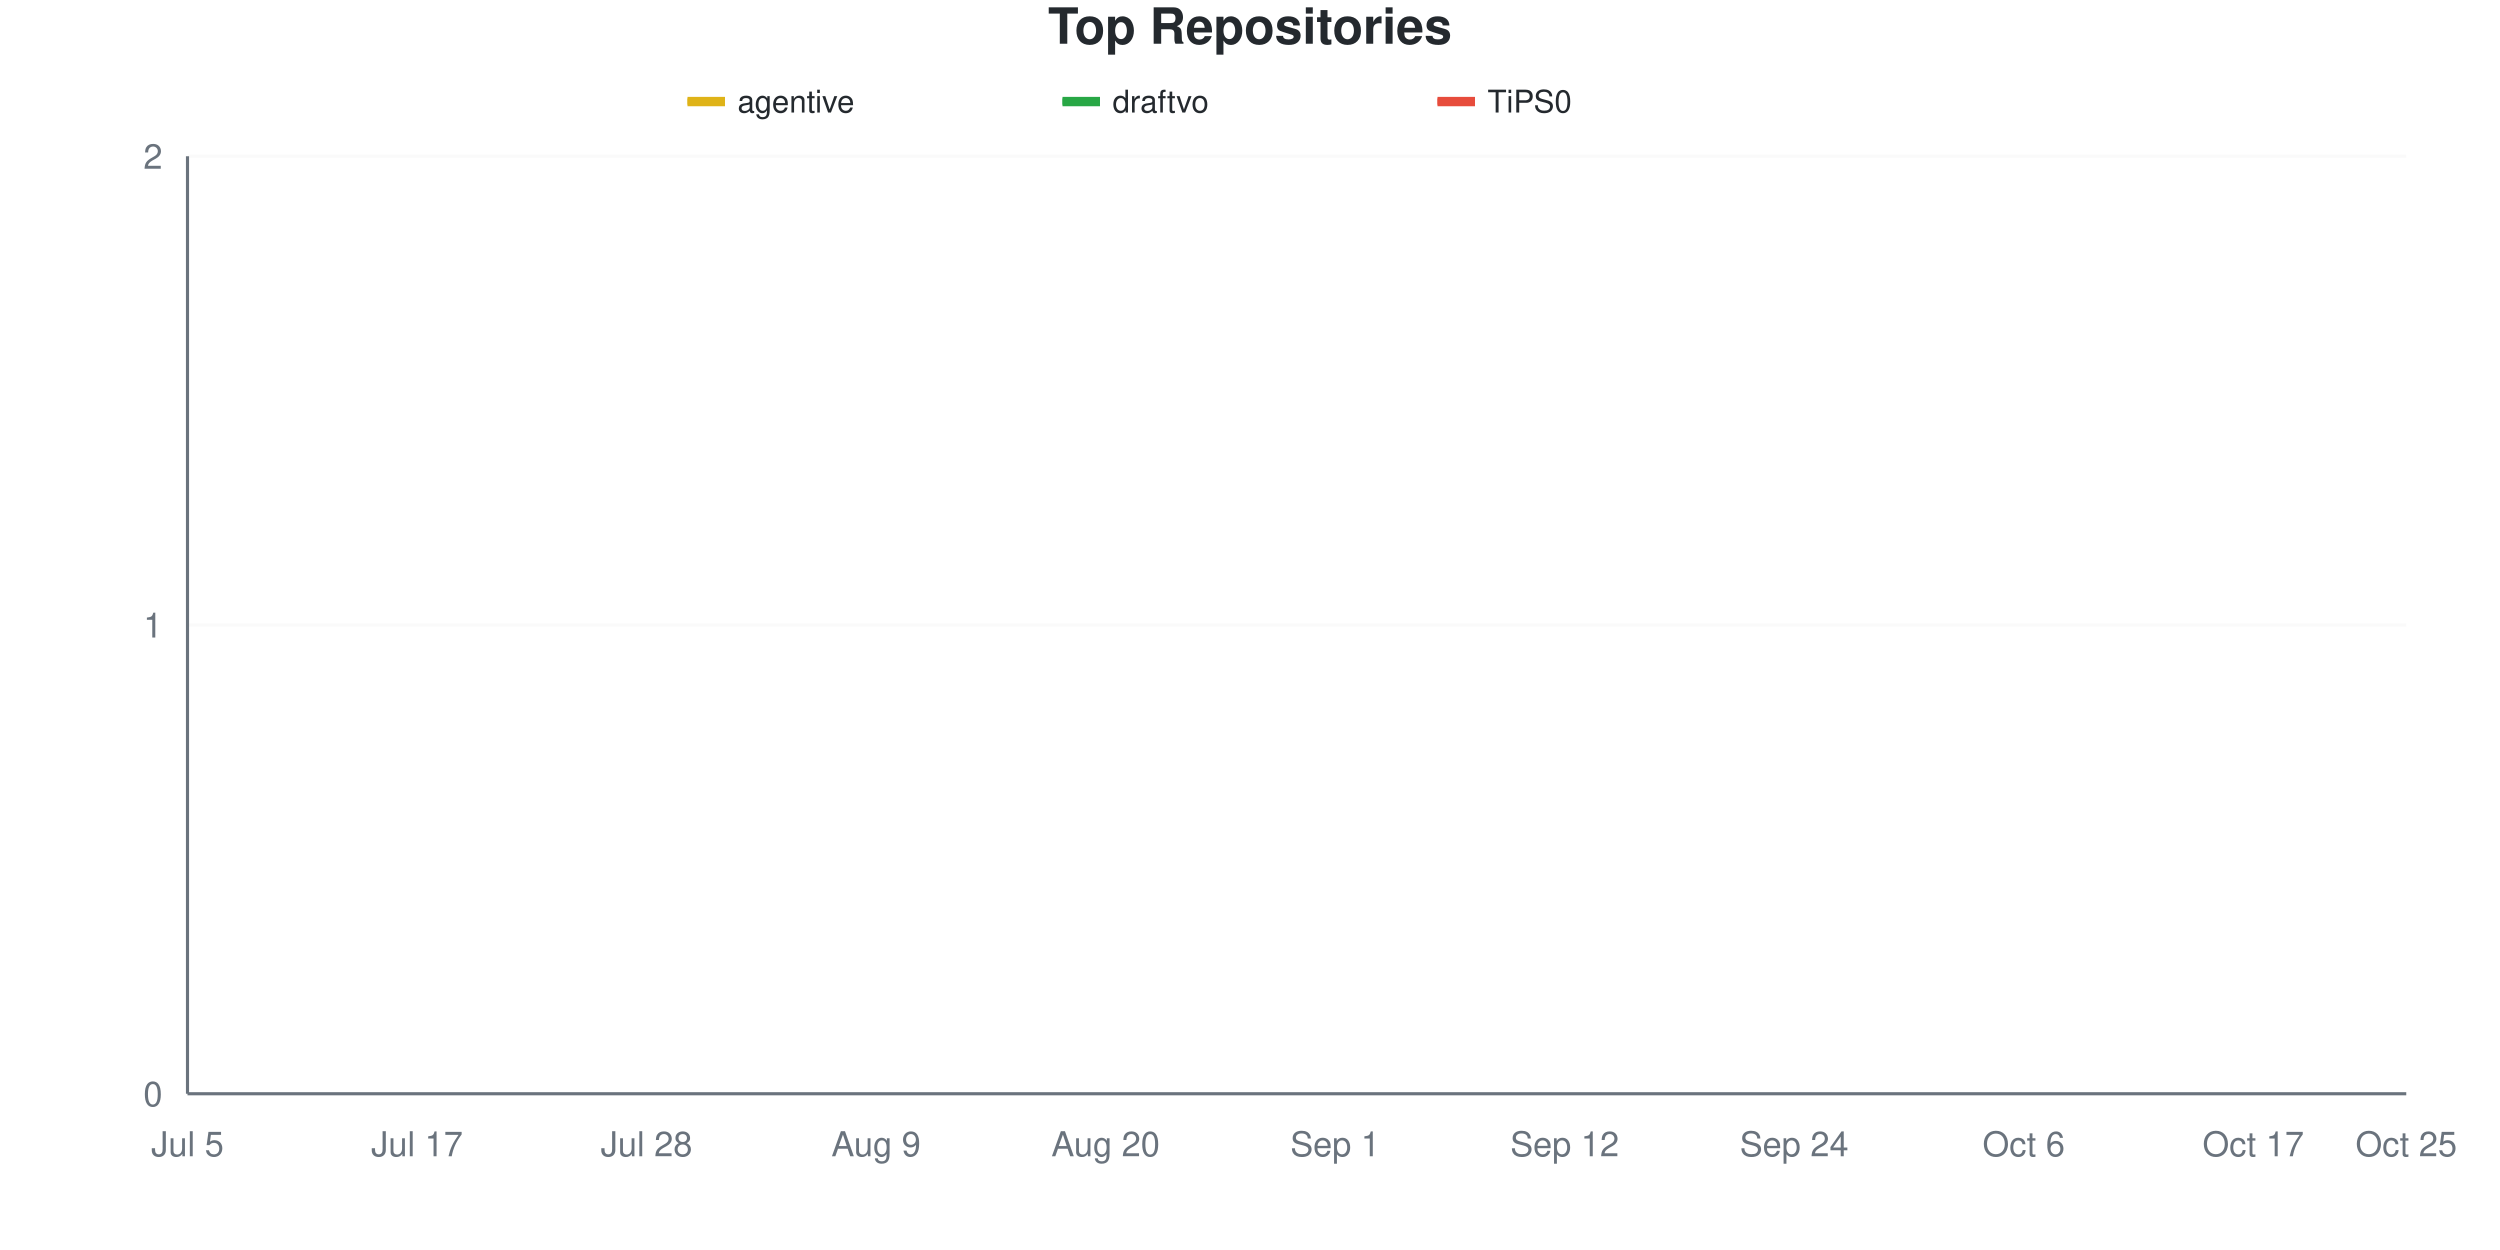
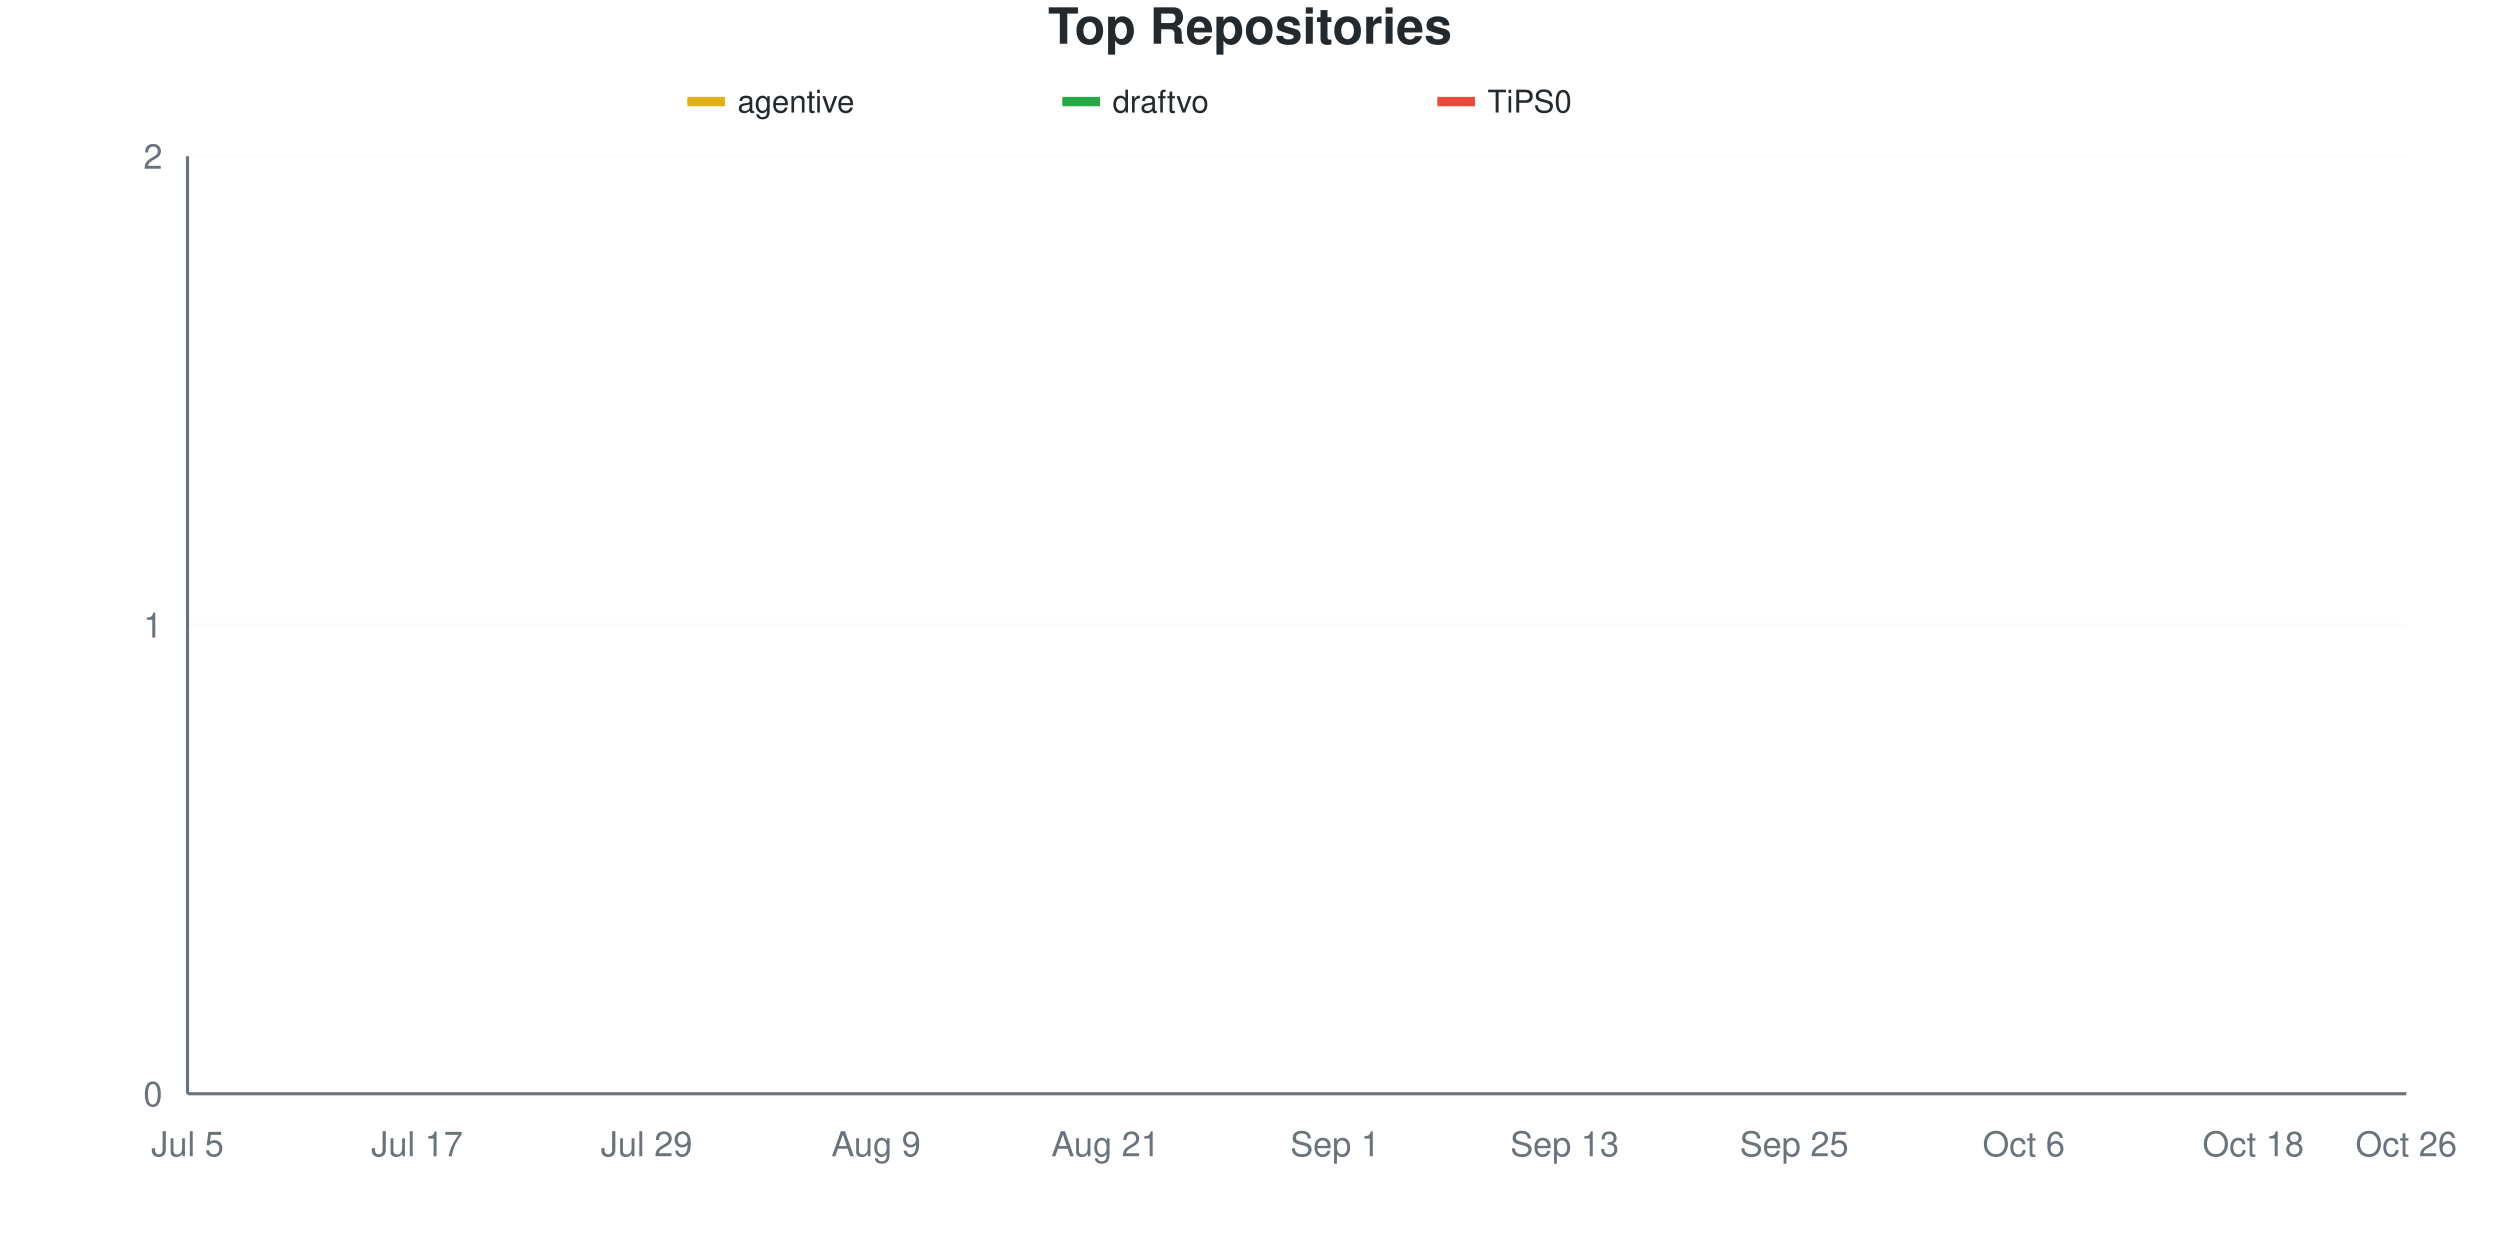
<svg xmlns="http://www.w3.org/2000/svg" viewBox="0 0 800 400" width="800" height="400">
  <style>
    @keyframes drawLine {
      to { stroke-dashoffset: 0; }
    }
    @keyframes fadeInPoint {
      from { opacity: 0; }
      to { opacity: 1; }
    }
    .data-line-0 {
      stroke-dasharray: 1065;
      stroke-dashoffset: 1065;
      animation: drawLine 2s ease-out forwards;
    }
    .data-line-1 {
      stroke-dasharray: 1065;
      stroke-dashoffset: 1065;
      animation: drawLine 2s ease-out forwards;
    }
    .data-line-2 {
      stroke-dasharray: 1065;
      stroke-dashoffset: 1065;
      animation: drawLine 2s ease-out forwards;
    }
    .data-point {
      opacity: 0;
      animation: fadeInPoint 0.5s ease-out forwards;
    }
    .chart-bg { fill: #fff; }
    .chart-text { fill: #24292e; }
    .chart-muted { fill: #6a737d; }
    .chart-grid { stroke: #eee; }
    .chart-axis { stroke: #6a737d; }
    @media (prefers-color-scheme: dark) {
      .chart-bg { fill: #0d1117; }
      .chart-text { fill: #e6edf3; }
      .chart-muted { fill: #8b949e; }
      .chart-grid { stroke: #21262d; }
      .chart-axis { stroke: #8b949e; }
    }
  </style>
  <rect width="800" height="400" class="chart-bg" />
  <text x="400" y="14" text-anchor="middle" class="chart-text" font-size="16" font-weight="bold" font-family="-apple-system, BlinkMacSystemFont, 'Segoe UI', Helvetica, Arial, sans-serif">Top Repositories</text>
  <g class="legend">
    <rect x="220" y="31" width="12" height="3" fill="#dfb317" />
    <line x1="220" y1="32.5" x2="232" y2="32.5" stroke="#dfb317" stroke-width="2" />
    <text x="236" y="36" class="chart-text" font-size="10" font-family="-apple-system, BlinkMacSystemFont, 'Segoe UI', Helvetica, Arial, sans-serif">agentive</text>
    <rect x="340" y="31" width="12" height="3" fill="#28a745" />
    <line x1="340" y1="32.5" x2="352" y2="32.5" stroke="#28a745" stroke-width="2" />
    <text x="356" y="36" class="chart-text" font-size="10" font-family="-apple-system, BlinkMacSystemFont, 'Segoe UI', Helvetica, Arial, sans-serif">draftvo</text>
    <rect x="460" y="31" width="12" height="3" fill="#e74c3c" />
    <line x1="460" y1="32.5" x2="472" y2="32.5" stroke="#e74c3c" stroke-width="2" />
    <text x="476" y="36" class="chart-text" font-size="10" font-family="-apple-system, BlinkMacSystemFont, 'Segoe UI', Helvetica, Arial, sans-serif">TiPS0</text>
  </g>
  <g class="grid">
    <line x1="60" y1="350" x2="770" y2="350" class="chart-grid" stroke-opacity="0.3" />
    <text x="52" y="354" text-anchor="end" class="chart-muted" font-size="11" font-family="-apple-system, BlinkMacSystemFont, 'Segoe UI', Helvetica, Arial, sans-serif">0</text>
    <line x1="60" y1="200" x2="770" y2="200" class="chart-grid" stroke-opacity="0.3" />
    <text x="52" y="204" text-anchor="end" class="chart-muted" font-size="11" font-family="-apple-system, BlinkMacSystemFont, 'Segoe UI', Helvetica, Arial, sans-serif">1</text>
    <line x1="60" y1="50" x2="770" y2="50" class="chart-grid" stroke-opacity="0.3" />
    <text x="52" y="54" text-anchor="end" class="chart-muted" font-size="11" font-family="-apple-system, BlinkMacSystemFont, 'Segoe UI', Helvetica, Arial, sans-serif">2</text>
  </g>
  <g class="milestones">
    
  </g>
  <g class="x-axis">
    <text x="60" y="370" text-anchor="middle" class="chart-muted" font-size="11" font-family="-apple-system, BlinkMacSystemFont, 'Segoe UI', Helvetica, Arial, sans-serif">Jul 5</text>
    <text x="133.448" y="370" text-anchor="middle" class="chart-muted" font-size="11" font-family="-apple-system, BlinkMacSystemFont, 'Segoe UI', Helvetica, Arial, sans-serif">Jul 17</text>
-     <text x="206.897" y="370" text-anchor="middle" class="chart-muted" font-size="11" font-family="-apple-system, BlinkMacSystemFont, 'Segoe UI', Helvetica, Arial, sans-serif">Jul 28</text>
+     <text x="206.897" y="370" text-anchor="middle" class="chart-muted" font-size="11" font-family="-apple-system, BlinkMacSystemFont, 'Segoe UI', Helvetica, Arial, sans-serif">Jul 29</text>
    <text x="280.345" y="370" text-anchor="middle" class="chart-muted" font-size="11" font-family="-apple-system, BlinkMacSystemFont, 'Segoe UI', Helvetica, Arial, sans-serif">Aug 9</text>
-     <text x="353.793" y="370" text-anchor="middle" class="chart-muted" font-size="11" font-family="-apple-system, BlinkMacSystemFont, 'Segoe UI', Helvetica, Arial, sans-serif">Aug 20</text>
+     <text x="353.793" y="370" text-anchor="middle" class="chart-muted" font-size="11" font-family="-apple-system, BlinkMacSystemFont, 'Segoe UI', Helvetica, Arial, sans-serif">Aug 21</text>
    <text x="427.241" y="370" text-anchor="middle" class="chart-muted" font-size="11" font-family="-apple-system, BlinkMacSystemFont, 'Segoe UI', Helvetica, Arial, sans-serif">Sep 1</text>
-     <text x="500.69" y="370" text-anchor="middle" class="chart-muted" font-size="11" font-family="-apple-system, BlinkMacSystemFont, 'Segoe UI', Helvetica, Arial, sans-serif">Sep 12</text>
-     <text x="574.138" y="370" text-anchor="middle" class="chart-muted" font-size="11" font-family="-apple-system, BlinkMacSystemFont, 'Segoe UI', Helvetica, Arial, sans-serif">Sep 24</text>
+     <text x="500.69" y="370" text-anchor="middle" class="chart-muted" font-size="11" font-family="-apple-system, BlinkMacSystemFont, 'Segoe UI', Helvetica, Arial, sans-serif">Sep 13</text>
+     <text x="574.138" y="370" text-anchor="middle" class="chart-muted" font-size="11" font-family="-apple-system, BlinkMacSystemFont, 'Segoe UI', Helvetica, Arial, sans-serif">Sep 25</text>
    <text x="647.586" y="370" text-anchor="middle" class="chart-muted" font-size="11" font-family="-apple-system, BlinkMacSystemFont, 'Segoe UI', Helvetica, Arial, sans-serif">Oct 6</text>
-     <text x="721.034" y="370" text-anchor="middle" class="chart-muted" font-size="11" font-family="-apple-system, BlinkMacSystemFont, 'Segoe UI', Helvetica, Arial, sans-serif">Oct 17</text>
-     <text x="770" y="370" text-anchor="middle" class="chart-muted" font-size="11" font-family="-apple-system, BlinkMacSystemFont, 'Segoe UI', Helvetica, Arial, sans-serif">Oct 25</text>
+     <text x="721.034" y="370" text-anchor="middle" class="chart-muted" font-size="11" font-family="-apple-system, BlinkMacSystemFont, 'Segoe UI', Helvetica, Arial, sans-serif">Oct 18</text>
+     <text x="770" y="370" text-anchor="middle" class="chart-muted" font-size="11" font-family="-apple-system, BlinkMacSystemFont, 'Segoe UI', Helvetica, Arial, sans-serif">Oct 26</text>
  </g>
  <line x1="60" y1="50" x2="60" y2="350" class="chart-axis" stroke-width="1" />
  <line x1="60" y1="350" x2="770" y2="350" class="chart-axis" stroke-width="1" />
  <path d="M60,200 C68.161,200 76.322,200 84.483,200 C92.644,200 100.805,200 108.966,200 C117.126,200 125.287,200 133.448,200 C141.609,200 149.77,200 157.931,200 C166.092,200 174.253,200 182.414,200 C190.575,200 198.736,200 206.897,200 C215.057,200 223.218,200 231.379,200 C239.54,200 247.701,200 255.862,200 C264.023,200 272.184,200 280.345,200 C288.506,200 296.667,200 304.828,200 C312.989,200 321.149,200 329.31,200 C337.471,200 345.632,200 353.793,200 C361.954,200 370.115,200 378.276,200 C386.437,200 394.598,200 402.759,200 C410.92,200 419.08,200 427.241,200 C435.402,200 443.563,200 451.724,200 C459.885,200 468.046,200 476.207,200 C484.368,200 492.529,200 500.69,200 C508.851,200 517.011,200 525.172,200 C533.333,200 541.494,200 549.655,200 C557.816,200 565.977,200 574.138,200 C582.299,200 590.46,200 598.621,200 C606.782,200 614.943,200 623.103,200 C631.264,200 639.425,200 647.586,200 C655.747,200 663.908,200 672.069,200 C680.23,200 688.391,200 696.552,200 C704.713,200 712.874,200 721.034,200 C729.195,200 737.356,200 745.517,200 C753.678,200 761.839,200 770,200" fill="none" stroke="#dfb317" stroke-width="2.5" class="data-line-0" />
  <path d="M60,350 C68.161,350 76.322,350 84.483,350 C92.644,350 100.805,350 108.966,350 C117.126,350 125.287,350 133.448,350 C141.609,350 149.77,350 157.931,350 C166.092,350 174.253,350 182.414,350 C190.575,350 198.736,350 206.897,350 C215.057,350 223.218,350 231.379,350 C239.54,350 247.701,350 255.862,350 C264.023,350 272.184,350 280.345,350 C288.506,350 296.667,350 304.828,350 C312.989,350 321.149,350 329.31,350 C337.471,350 345.632,350 353.793,350 C361.954,350 370.115,350 378.276,350 C386.437,350 394.598,350 402.759,350 C410.92,350 419.08,350 427.241,350 C435.402,350 443.563,350 451.724,350 C459.885,350 468.046,350 476.207,350 C484.368,350 492.529,350 500.69,350 C508.851,350 517.011,350 525.172,350 C533.333,350 541.494,350 549.655,350 C557.816,350 565.977,350 574.138,350 C582.299,350 590.46,350 598.621,350 C606.782,350 614.943,350 623.103,350 C631.264,350 639.425,350 647.586,350 C655.747,350 663.908,350 672.069,350 C680.23,350 688.391,350 696.552,350 C704.713,350 712.874,350 721.034,350 C729.195,350 737.356,350 745.517,350 C753.678,350 761.839,350 770,350" fill="none" stroke="#28a745" stroke-width="2.5" class="data-line-1" />
  <path d="M60,350 C68.161,350 76.322,350 84.483,350 C92.644,350 100.805,350 108.966,350 C117.126,350 125.287,350 133.448,350 C141.609,350 149.77,350 157.931,350 C166.092,350 174.253,350 182.414,350 C190.575,350 198.736,350 206.897,350 C215.057,350 223.218,350 231.379,350 C239.54,350 247.701,350 255.862,350 C264.023,350 272.184,350 280.345,350 C288.506,350 296.667,350 304.828,350 C312.989,350 321.149,350 329.31,350 C337.471,350 345.632,350 353.793,350 C361.954,350 370.115,350 378.276,350 C386.437,350 394.598,350 402.759,350 C410.92,350 419.08,350 427.241,350 C435.402,350 443.563,350 451.724,350 C459.885,350 468.046,350 476.207,350 C484.368,350 492.529,350 500.69,350 C508.851,350 517.011,350 525.172,350 C533.333,350 541.494,350 549.655,350 C557.816,350 565.977,350 574.138,350 C582.299,350 590.46,350 598.621,350 C606.782,350 614.943,350 623.103,350 C631.264,350 639.425,350 647.586,350 C655.747,350 663.908,350 672.069,350 C680.23,350 688.391,350 696.552,350 C704.713,350 712.874,350 721.034,350 C729.195,350 737.356,350 745.517,350 C753.678,350 761.839,350 770,350" fill="none" stroke="#e74c3c" stroke-width="2.5" class="data-line-2" />
  <g class="points">
    <circle cx="60" cy="200" r="4" fill="#dfb317" class="data-point" style="animation-delay: 1.50s" />
    <circle cx="84.483" cy="200" r="4" fill="#dfb317" class="data-point" style="animation-delay: 1.55s" />
    <circle cx="108.966" cy="200" r="4" fill="#dfb317" class="data-point" style="animation-delay: 1.60s" />
    <circle cx="133.448" cy="200" r="4" fill="#dfb317" class="data-point" style="animation-delay: 1.65s" />
    <circle cx="157.931" cy="200" r="4" fill="#dfb317" class="data-point" style="animation-delay: 1.70s" />
    <circle cx="182.414" cy="200" r="4" fill="#dfb317" class="data-point" style="animation-delay: 1.75s" />
    <circle cx="206.897" cy="200" r="4" fill="#dfb317" class="data-point" style="animation-delay: 1.80s" />
    <circle cx="231.379" cy="200" r="4" fill="#dfb317" class="data-point" style="animation-delay: 1.85s" />
    <circle cx="255.862" cy="200" r="4" fill="#dfb317" class="data-point" style="animation-delay: 1.90s" />
    <circle cx="280.345" cy="200" r="4" fill="#dfb317" class="data-point" style="animation-delay: 1.95s" />
    <circle cx="304.828" cy="200" r="4" fill="#dfb317" class="data-point" style="animation-delay: 2.00s" />
    <circle cx="329.31" cy="200" r="4" fill="#dfb317" class="data-point" style="animation-delay: 2.05s" />
    <circle cx="353.793" cy="200" r="4" fill="#dfb317" class="data-point" style="animation-delay: 2.10s" />
    <circle cx="378.276" cy="200" r="4" fill="#dfb317" class="data-point" style="animation-delay: 2.15s" />
    <circle cx="402.759" cy="200" r="4" fill="#dfb317" class="data-point" style="animation-delay: 2.20s" />
    <circle cx="427.241" cy="200" r="4" fill="#dfb317" class="data-point" style="animation-delay: 2.25s" />
    <circle cx="451.724" cy="200" r="4" fill="#dfb317" class="data-point" style="animation-delay: 2.30s" />
    <circle cx="476.207" cy="200" r="4" fill="#dfb317" class="data-point" style="animation-delay: 2.35s" />
    <circle cx="500.69" cy="200" r="4" fill="#dfb317" class="data-point" style="animation-delay: 2.40s" />
    <circle cx="525.172" cy="200" r="4" fill="#dfb317" class="data-point" style="animation-delay: 2.45s" />
    <circle cx="549.655" cy="200" r="4" fill="#dfb317" class="data-point" style="animation-delay: 2.50s" />
    <circle cx="574.138" cy="200" r="4" fill="#dfb317" class="data-point" style="animation-delay: 2.55s" />
    <circle cx="598.621" cy="200" r="4" fill="#dfb317" class="data-point" style="animation-delay: 2.60s" />
    <circle cx="623.103" cy="200" r="4" fill="#dfb317" class="data-point" style="animation-delay: 2.65s" />
    <circle cx="647.586" cy="200" r="4" fill="#dfb317" class="data-point" style="animation-delay: 2.70s" />
    <circle cx="672.069" cy="200" r="4" fill="#dfb317" class="data-point" style="animation-delay: 2.75s" />
    <circle cx="696.552" cy="200" r="4" fill="#dfb317" class="data-point" style="animation-delay: 2.80s" />
    <circle cx="721.034" cy="200" r="4" fill="#dfb317" class="data-point" style="animation-delay: 2.85s" />
    <circle cx="745.517" cy="200" r="4" fill="#dfb317" class="data-point" style="animation-delay: 2.90s" />
    <circle cx="770" cy="200" r="4" fill="#dfb317" class="data-point" style="animation-delay: 2.95s" />
    <circle cx="60" cy="350" r="4" fill="#28a745" class="data-point" style="animation-delay: 1.50s" />
    <circle cx="84.483" cy="350" r="4" fill="#28a745" class="data-point" style="animation-delay: 1.55s" />
    <circle cx="108.966" cy="350" r="4" fill="#28a745" class="data-point" style="animation-delay: 1.60s" />
    <circle cx="133.448" cy="350" r="4" fill="#28a745" class="data-point" style="animation-delay: 1.65s" />
    <circle cx="157.931" cy="350" r="4" fill="#28a745" class="data-point" style="animation-delay: 1.70s" />
    <circle cx="182.414" cy="350" r="4" fill="#28a745" class="data-point" style="animation-delay: 1.75s" />
    <circle cx="206.897" cy="350" r="4" fill="#28a745" class="data-point" style="animation-delay: 1.80s" />
    <circle cx="231.379" cy="350" r="4" fill="#28a745" class="data-point" style="animation-delay: 1.85s" />
    <circle cx="255.862" cy="350" r="4" fill="#28a745" class="data-point" style="animation-delay: 1.90s" />
    <circle cx="280.345" cy="350" r="4" fill="#28a745" class="data-point" style="animation-delay: 1.95s" />
    <circle cx="304.828" cy="350" r="4" fill="#28a745" class="data-point" style="animation-delay: 2.00s" />
    <circle cx="329.31" cy="350" r="4" fill="#28a745" class="data-point" style="animation-delay: 2.05s" />
    <circle cx="353.793" cy="350" r="4" fill="#28a745" class="data-point" style="animation-delay: 2.10s" />
    <circle cx="378.276" cy="350" r="4" fill="#28a745" class="data-point" style="animation-delay: 2.15s" />
    <circle cx="402.759" cy="350" r="4" fill="#28a745" class="data-point" style="animation-delay: 2.20s" />
    <circle cx="427.241" cy="350" r="4" fill="#28a745" class="data-point" style="animation-delay: 2.25s" />
    <circle cx="451.724" cy="350" r="4" fill="#28a745" class="data-point" style="animation-delay: 2.30s" />
    <circle cx="476.207" cy="350" r="4" fill="#28a745" class="data-point" style="animation-delay: 2.35s" />
    <circle cx="500.69" cy="350" r="4" fill="#28a745" class="data-point" style="animation-delay: 2.40s" />
    <circle cx="525.172" cy="350" r="4" fill="#28a745" class="data-point" style="animation-delay: 2.45s" />
    <circle cx="549.655" cy="350" r="4" fill="#28a745" class="data-point" style="animation-delay: 2.50s" />
    <circle cx="574.138" cy="350" r="4" fill="#28a745" class="data-point" style="animation-delay: 2.55s" />
    <circle cx="598.621" cy="350" r="4" fill="#28a745" class="data-point" style="animation-delay: 2.60s" />
    <circle cx="623.103" cy="350" r="4" fill="#28a745" class="data-point" style="animation-delay: 2.65s" />
    <circle cx="647.586" cy="350" r="4" fill="#28a745" class="data-point" style="animation-delay: 2.70s" />
    <circle cx="672.069" cy="350" r="4" fill="#28a745" class="data-point" style="animation-delay: 2.75s" />
    <circle cx="696.552" cy="350" r="4" fill="#28a745" class="data-point" style="animation-delay: 2.80s" />
    <circle cx="721.034" cy="350" r="4" fill="#28a745" class="data-point" style="animation-delay: 2.85s" />
    <circle cx="745.517" cy="350" r="4" fill="#28a745" class="data-point" style="animation-delay: 2.90s" />
    <circle cx="770" cy="350" r="4" fill="#28a745" class="data-point" style="animation-delay: 2.95s" />
    <circle cx="60" cy="350" r="4" fill="#e74c3c" class="data-point" style="animation-delay: 1.50s" />
    <circle cx="84.483" cy="350" r="4" fill="#e74c3c" class="data-point" style="animation-delay: 1.55s" />
    <circle cx="108.966" cy="350" r="4" fill="#e74c3c" class="data-point" style="animation-delay: 1.60s" />
    <circle cx="133.448" cy="350" r="4" fill="#e74c3c" class="data-point" style="animation-delay: 1.65s" />
    <circle cx="157.931" cy="350" r="4" fill="#e74c3c" class="data-point" style="animation-delay: 1.70s" />
    <circle cx="182.414" cy="350" r="4" fill="#e74c3c" class="data-point" style="animation-delay: 1.75s" />
    <circle cx="206.897" cy="350" r="4" fill="#e74c3c" class="data-point" style="animation-delay: 1.80s" />
    <circle cx="231.379" cy="350" r="4" fill="#e74c3c" class="data-point" style="animation-delay: 1.85s" />
    <circle cx="255.862" cy="350" r="4" fill="#e74c3c" class="data-point" style="animation-delay: 1.90s" />
    <circle cx="280.345" cy="350" r="4" fill="#e74c3c" class="data-point" style="animation-delay: 1.95s" />
    <circle cx="304.828" cy="350" r="4" fill="#e74c3c" class="data-point" style="animation-delay: 2.00s" />
    <circle cx="329.31" cy="350" r="4" fill="#e74c3c" class="data-point" style="animation-delay: 2.05s" />
    <circle cx="353.793" cy="350" r="4" fill="#e74c3c" class="data-point" style="animation-delay: 2.10s" />
    <circle cx="378.276" cy="350" r="4" fill="#e74c3c" class="data-point" style="animation-delay: 2.15s" />
    <circle cx="402.759" cy="350" r="4" fill="#e74c3c" class="data-point" style="animation-delay: 2.20s" />
    <circle cx="427.241" cy="350" r="4" fill="#e74c3c" class="data-point" style="animation-delay: 2.25s" />
    <circle cx="451.724" cy="350" r="4" fill="#e74c3c" class="data-point" style="animation-delay: 2.30s" />
    <circle cx="476.207" cy="350" r="4" fill="#e74c3c" class="data-point" style="animation-delay: 2.35s" />
    <circle cx="500.69" cy="350" r="4" fill="#e74c3c" class="data-point" style="animation-delay: 2.40s" />
    <circle cx="525.172" cy="350" r="4" fill="#e74c3c" class="data-point" style="animation-delay: 2.45s" />
    <circle cx="549.655" cy="350" r="4" fill="#e74c3c" class="data-point" style="animation-delay: 2.50s" />
    <circle cx="574.138" cy="350" r="4" fill="#e74c3c" class="data-point" style="animation-delay: 2.55s" />
    <circle cx="598.621" cy="350" r="4" fill="#e74c3c" class="data-point" style="animation-delay: 2.60s" />
    <circle cx="623.103" cy="350" r="4" fill="#e74c3c" class="data-point" style="animation-delay: 2.65s" />
    <circle cx="647.586" cy="350" r="4" fill="#e74c3c" class="data-point" style="animation-delay: 2.70s" />
    <circle cx="672.069" cy="350" r="4" fill="#e74c3c" class="data-point" style="animation-delay: 2.75s" />
    <circle cx="696.552" cy="350" r="4" fill="#e74c3c" class="data-point" style="animation-delay: 2.80s" />
    <circle cx="721.034" cy="350" r="4" fill="#e74c3c" class="data-point" style="animation-delay: 2.85s" />
    <circle cx="745.517" cy="350" r="4" fill="#e74c3c" class="data-point" style="animation-delay: 2.90s" />
    <circle cx="770" cy="350" r="4" fill="#e74c3c" class="data-point" style="animation-delay: 2.95s" />
  </g>
</svg>
